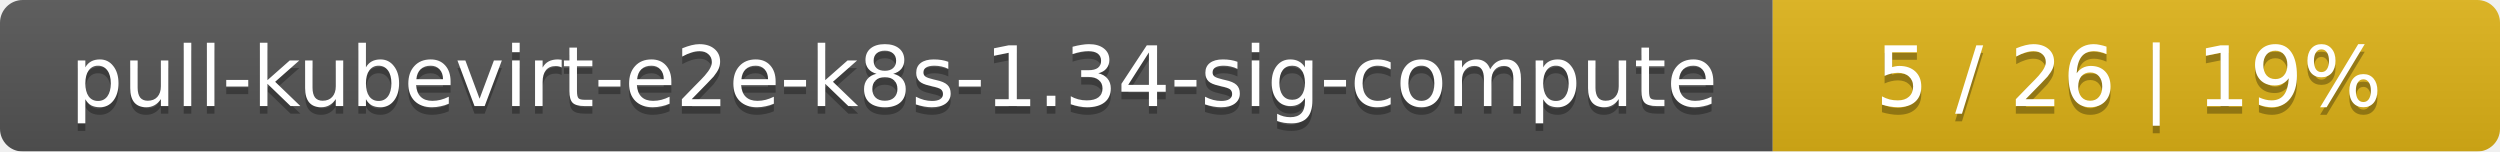
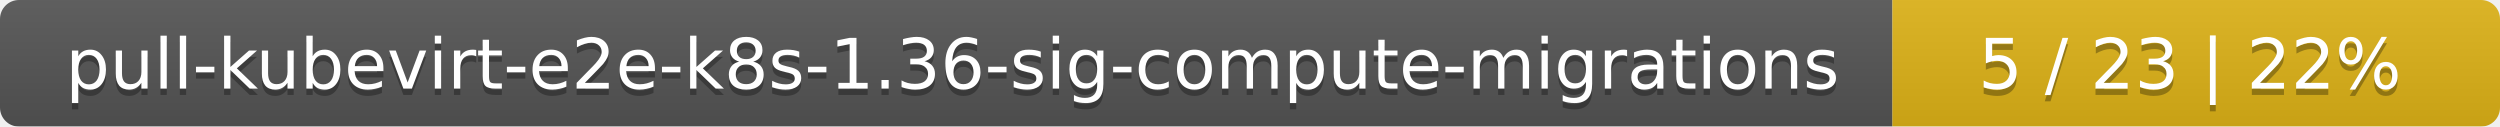
- <svg xmlns="http://www.w3.org/2000/svg" width="330" height="20">
+ <svg xmlns="http://www.w3.org/2000/svg" width="395" height="20">
  <linearGradient id="smooth" x2="0" y2="100%">
    <stop offset="0" stop-color="#bbb" stop-opacity=".1" />
    <stop offset="1" stop-opacity=".1" />
  </linearGradient>
  <mask id="round">
-     <rect width="330" height="20" rx="3" fill="#fff" />
+     <rect width="395" height="20" rx="3" fill="#fff" />
  </mask>
  <g mask="url(#round)">
-     <rect width="234" height="20" fill="#555" />
-     <rect x="234" width="96" height="20" fill="#dfb317" />
-     <rect width="330" height="20" fill="url(#smooth)" />
+     <rect width="299" height="20" fill="#555" />
+     <rect x="299" width="96" height="20" fill="#dfb317" />
+     <rect width="395" height="20" fill="url(#smooth)" />
  </g>
  <g fill="#fff" text-anchor="middle" font-family="DejaVu Sans,Verdana,Geneva,sans-serif" font-size="11">
-     <text x="118" y="15" fill="#010101" fill-opacity=".3">pull-kubevirt-e2e-k8s-1.34-sig-compute</text>
-     <text x="118" y="14">pull-kubevirt-e2e-k8s-1.34-sig-compute</text>
-     <text x="281" y="15" fill="#010101" fill-opacity=".3">5 / 26    |    19%</text>
-     <text x="281" y="14">5 / 26    |    19%</text>
+     <text x="150.5" y="15" fill="#010101" fill-opacity=".3">pull-kubevirt-e2e-k8s-1.36-sig-compute-migrations</text>
+     <text x="150.5" y="14">pull-kubevirt-e2e-k8s-1.36-sig-compute-migrations</text>
+     <text x="346" y="15" fill="#010101" fill-opacity=".3">5 / 23    |    22%</text>
+     <text x="346" y="14">5 / 23    |    22%</text>
  </g>
</svg>
